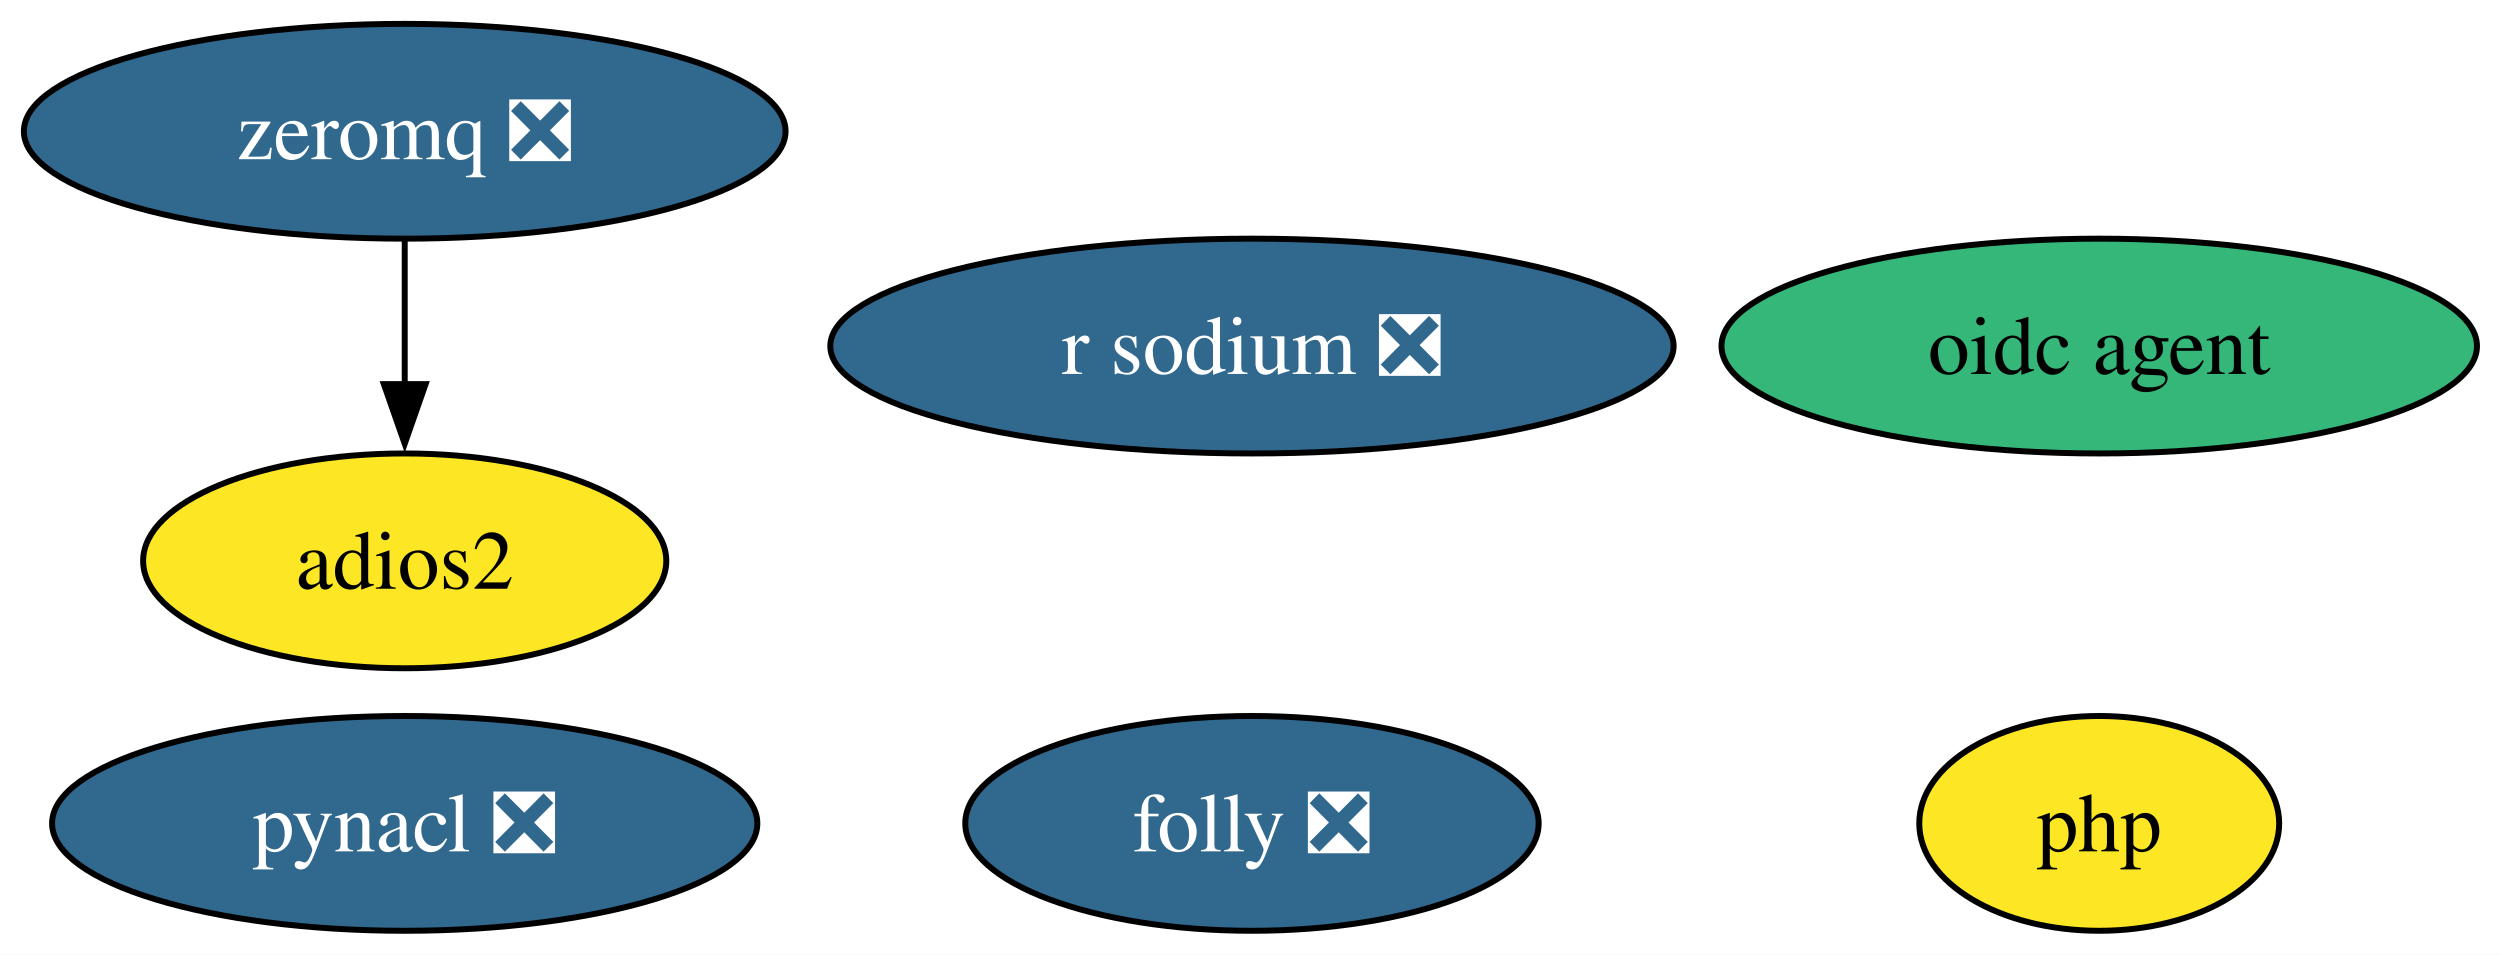
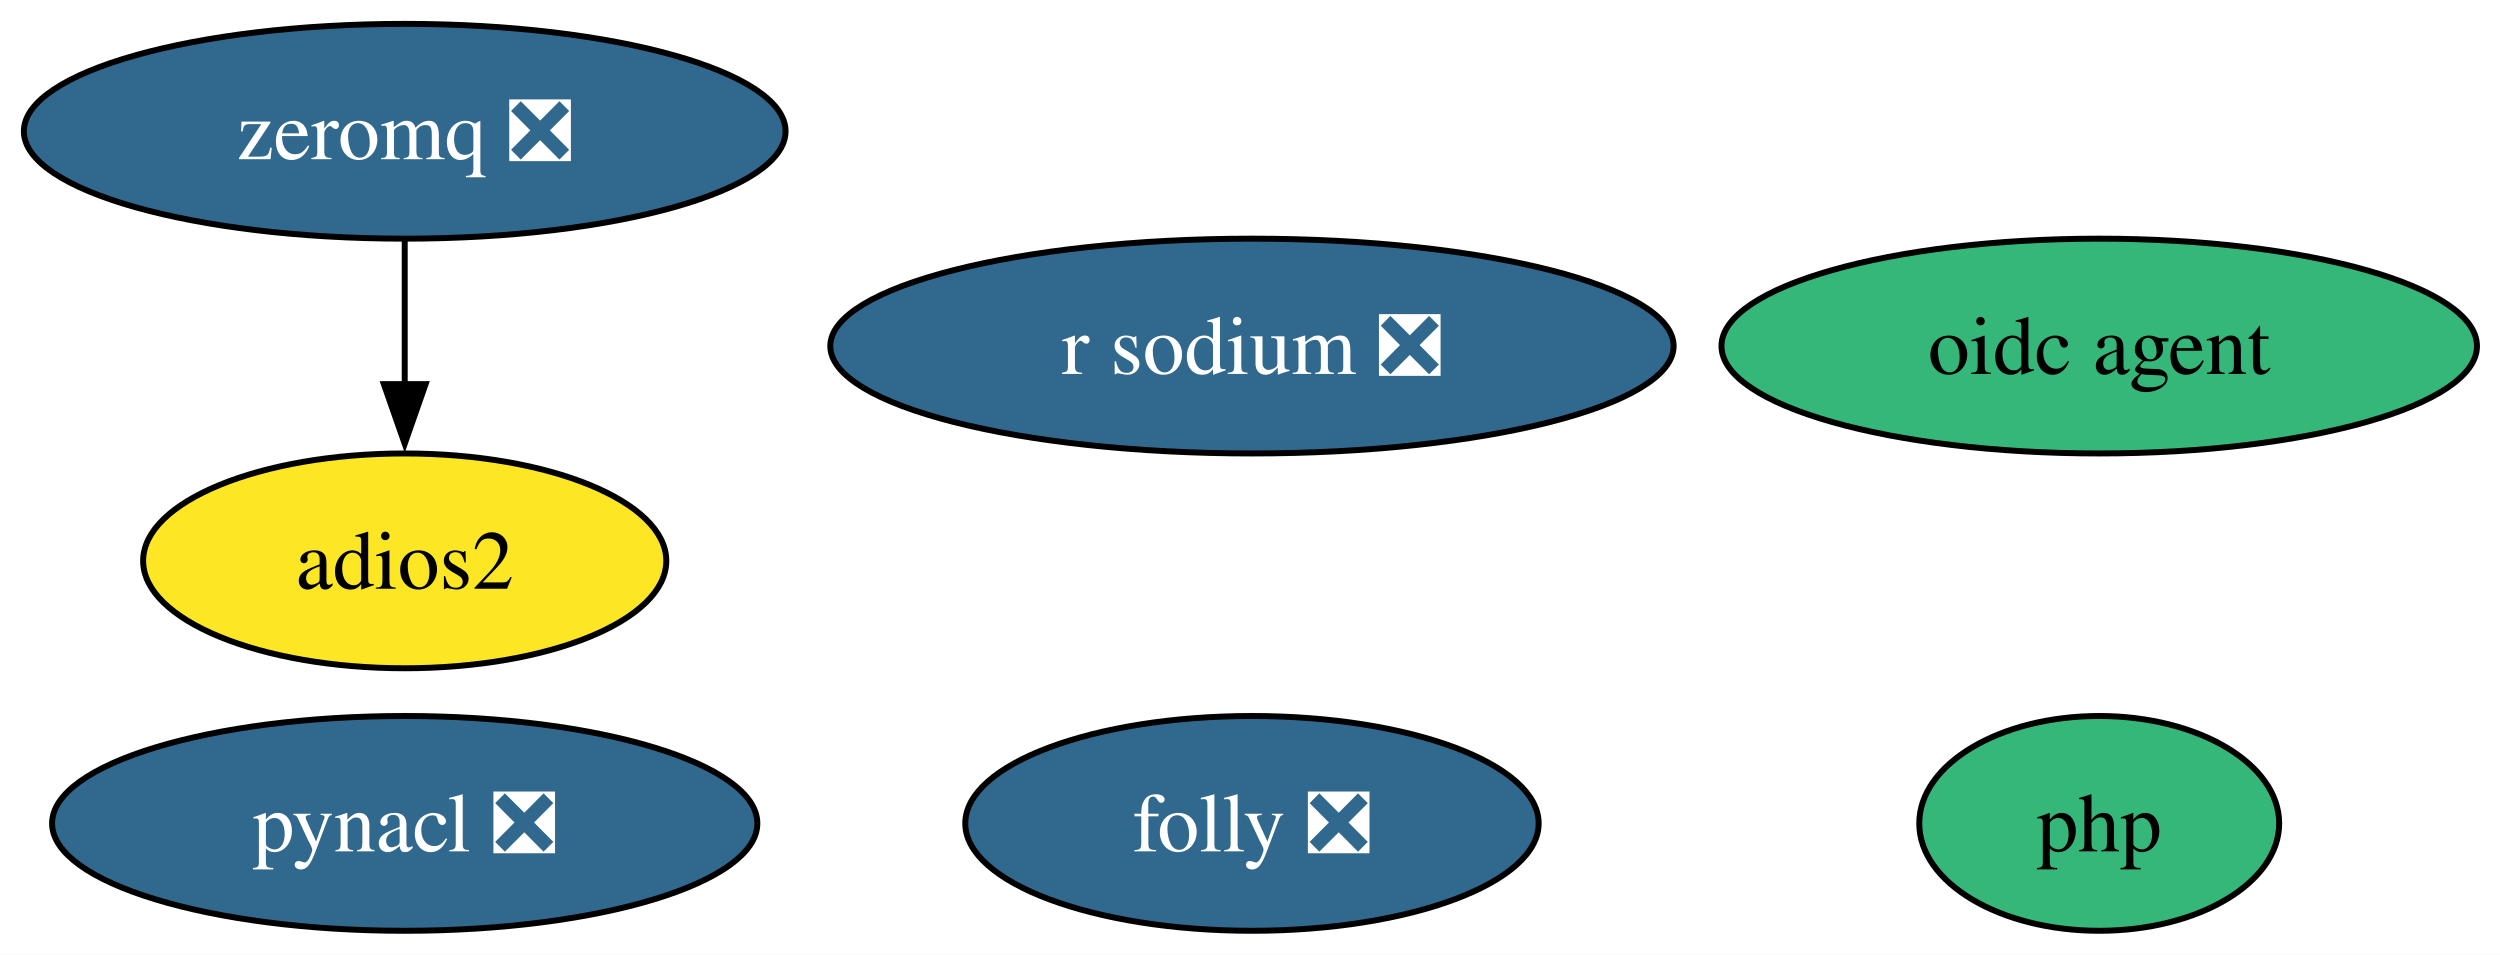
<svg xmlns="http://www.w3.org/2000/svg" xmlns:xlink="http://www.w3.org/1999/xlink" width="419pt" height="160pt" viewBox="0.00 0.00 419.00 160.00">
  <g id="graph0" class="graph" transform="scale(1 1) rotate(0) translate(4 156)">
    <polygon fill="white" stroke="none" points="-4,4 -4,-156 415.14,-156 415.14,4 -4,4" />
    <g id="node1" class="node">
      <g id="a_node1">
        <a xlink:href="https://github.com/conda-forge/pynacl-feedstock/pull/42" xlink:title="pynacl ❎">
          <ellipse fill="#31688e" stroke="black" cx="63.83" cy="-18" rx="59.1" ry="18" />
          <text xml:space="preserve" text-anchor="middle" x="63.83" y="-13.32" font-family="Times,serif" font-size="14.00" fill="white">pynacl ❎</text>
        </a>
      </g>
    </g>
    <g id="node2" class="node">
      <g id="a_node2">
        <a xlink:href="https://github.com/conda-forge/zeromq-feedstock/pull/89" xlink:title="zeromq ❎">
          <ellipse fill="#31688e" stroke="black" cx="63.83" cy="-134" rx="63.83" ry="18" />
          <text xml:space="preserve" text-anchor="middle" x="63.83" y="-129.32" font-family="Times,serif" font-size="14.00" fill="white">zeromq ❎</text>
        </a>
      </g>
    </g>
    <g id="node4" class="node">
      <g id="a_node4">
        <a xlink:href="https://github.com/conda-forge/adios2-feedstock" xlink:title="adios2">
          <ellipse fill="#fde725" stroke="black" cx="63.83" cy="-62" rx="43.84" ry="18" />
          <text xml:space="preserve" text-anchor="middle" x="63.83" y="-57.33" font-family="Times,serif" font-size="14.00">adios2</text>
        </a>
      </g>
    </g>
    <g id="edge1" class="edge">
      <path fill="none" stroke="black" d="M63.83,-115.7C63.83,-108.41 63.83,-99.73 63.83,-91.54" />
      <polygon fill="black" stroke="black" points="67.33,-91.62 63.83,-81.62 60.33,-91.62 67.33,-91.62" />
    </g>
    <g id="node3" class="node">
      <g id="a_node3">
        <a xlink:href="https://github.com/conda-forge/r-sodium-feedstock/pull/18" xlink:title="r sodium ❎">
          <ellipse fill="#31688e" stroke="black" cx="205.83" cy="-98" rx="70.67" ry="18" />
          <text xml:space="preserve" text-anchor="middle" x="205.83" y="-93.33" font-family="Times,serif" font-size="14.00" fill="white">r sodium ❎</text>
        </a>
      </g>
    </g>
    <g id="node5" class="node">
      <g id="a_node5">
        <a xlink:href="https://github.com/conda-forge/oidc-agent-feedstock" xlink:title="oidc agent">
          <ellipse fill="#35b779" stroke="black" cx="347.83" cy="-98" rx="63.31" ry="18" />
          <text xml:space="preserve" text-anchor="middle" x="347.83" y="-93.33" font-family="Times,serif" font-size="14.00">oidc agent</text>
        </a>
      </g>
    </g>
    <g id="node6" class="node">
      <g id="a_node6">
        <a xlink:href="https://github.com/conda-forge/php-feedstock" xlink:title="php">
-           <ellipse fill="#fde725" stroke="black" cx="347.83" cy="-18" rx="30.16" ry="18" />
+           <ellipse fill="#35b779" stroke="black" cx="347.83" cy="-18" rx="30.16" ry="18" />
          <text xml:space="preserve" text-anchor="middle" x="347.83" y="-13.32" font-family="Times,serif" font-size="14.00">php</text>
        </a>
      </g>
    </g>
    <g id="node7" class="node">
      <g id="a_node7">
        <a xlink:href="https://github.com/conda-forge/folly-feedstock/pull/334" xlink:title="folly ❎">
          <ellipse fill="#31688e" stroke="black" cx="205.83" cy="-18" rx="48.05" ry="18" />
          <text xml:space="preserve" text-anchor="middle" x="205.83" y="-13.32" font-family="Times,serif" font-size="14.00" fill="white">folly ❎</text>
        </a>
      </g>
    </g>
  </g>
</svg>
